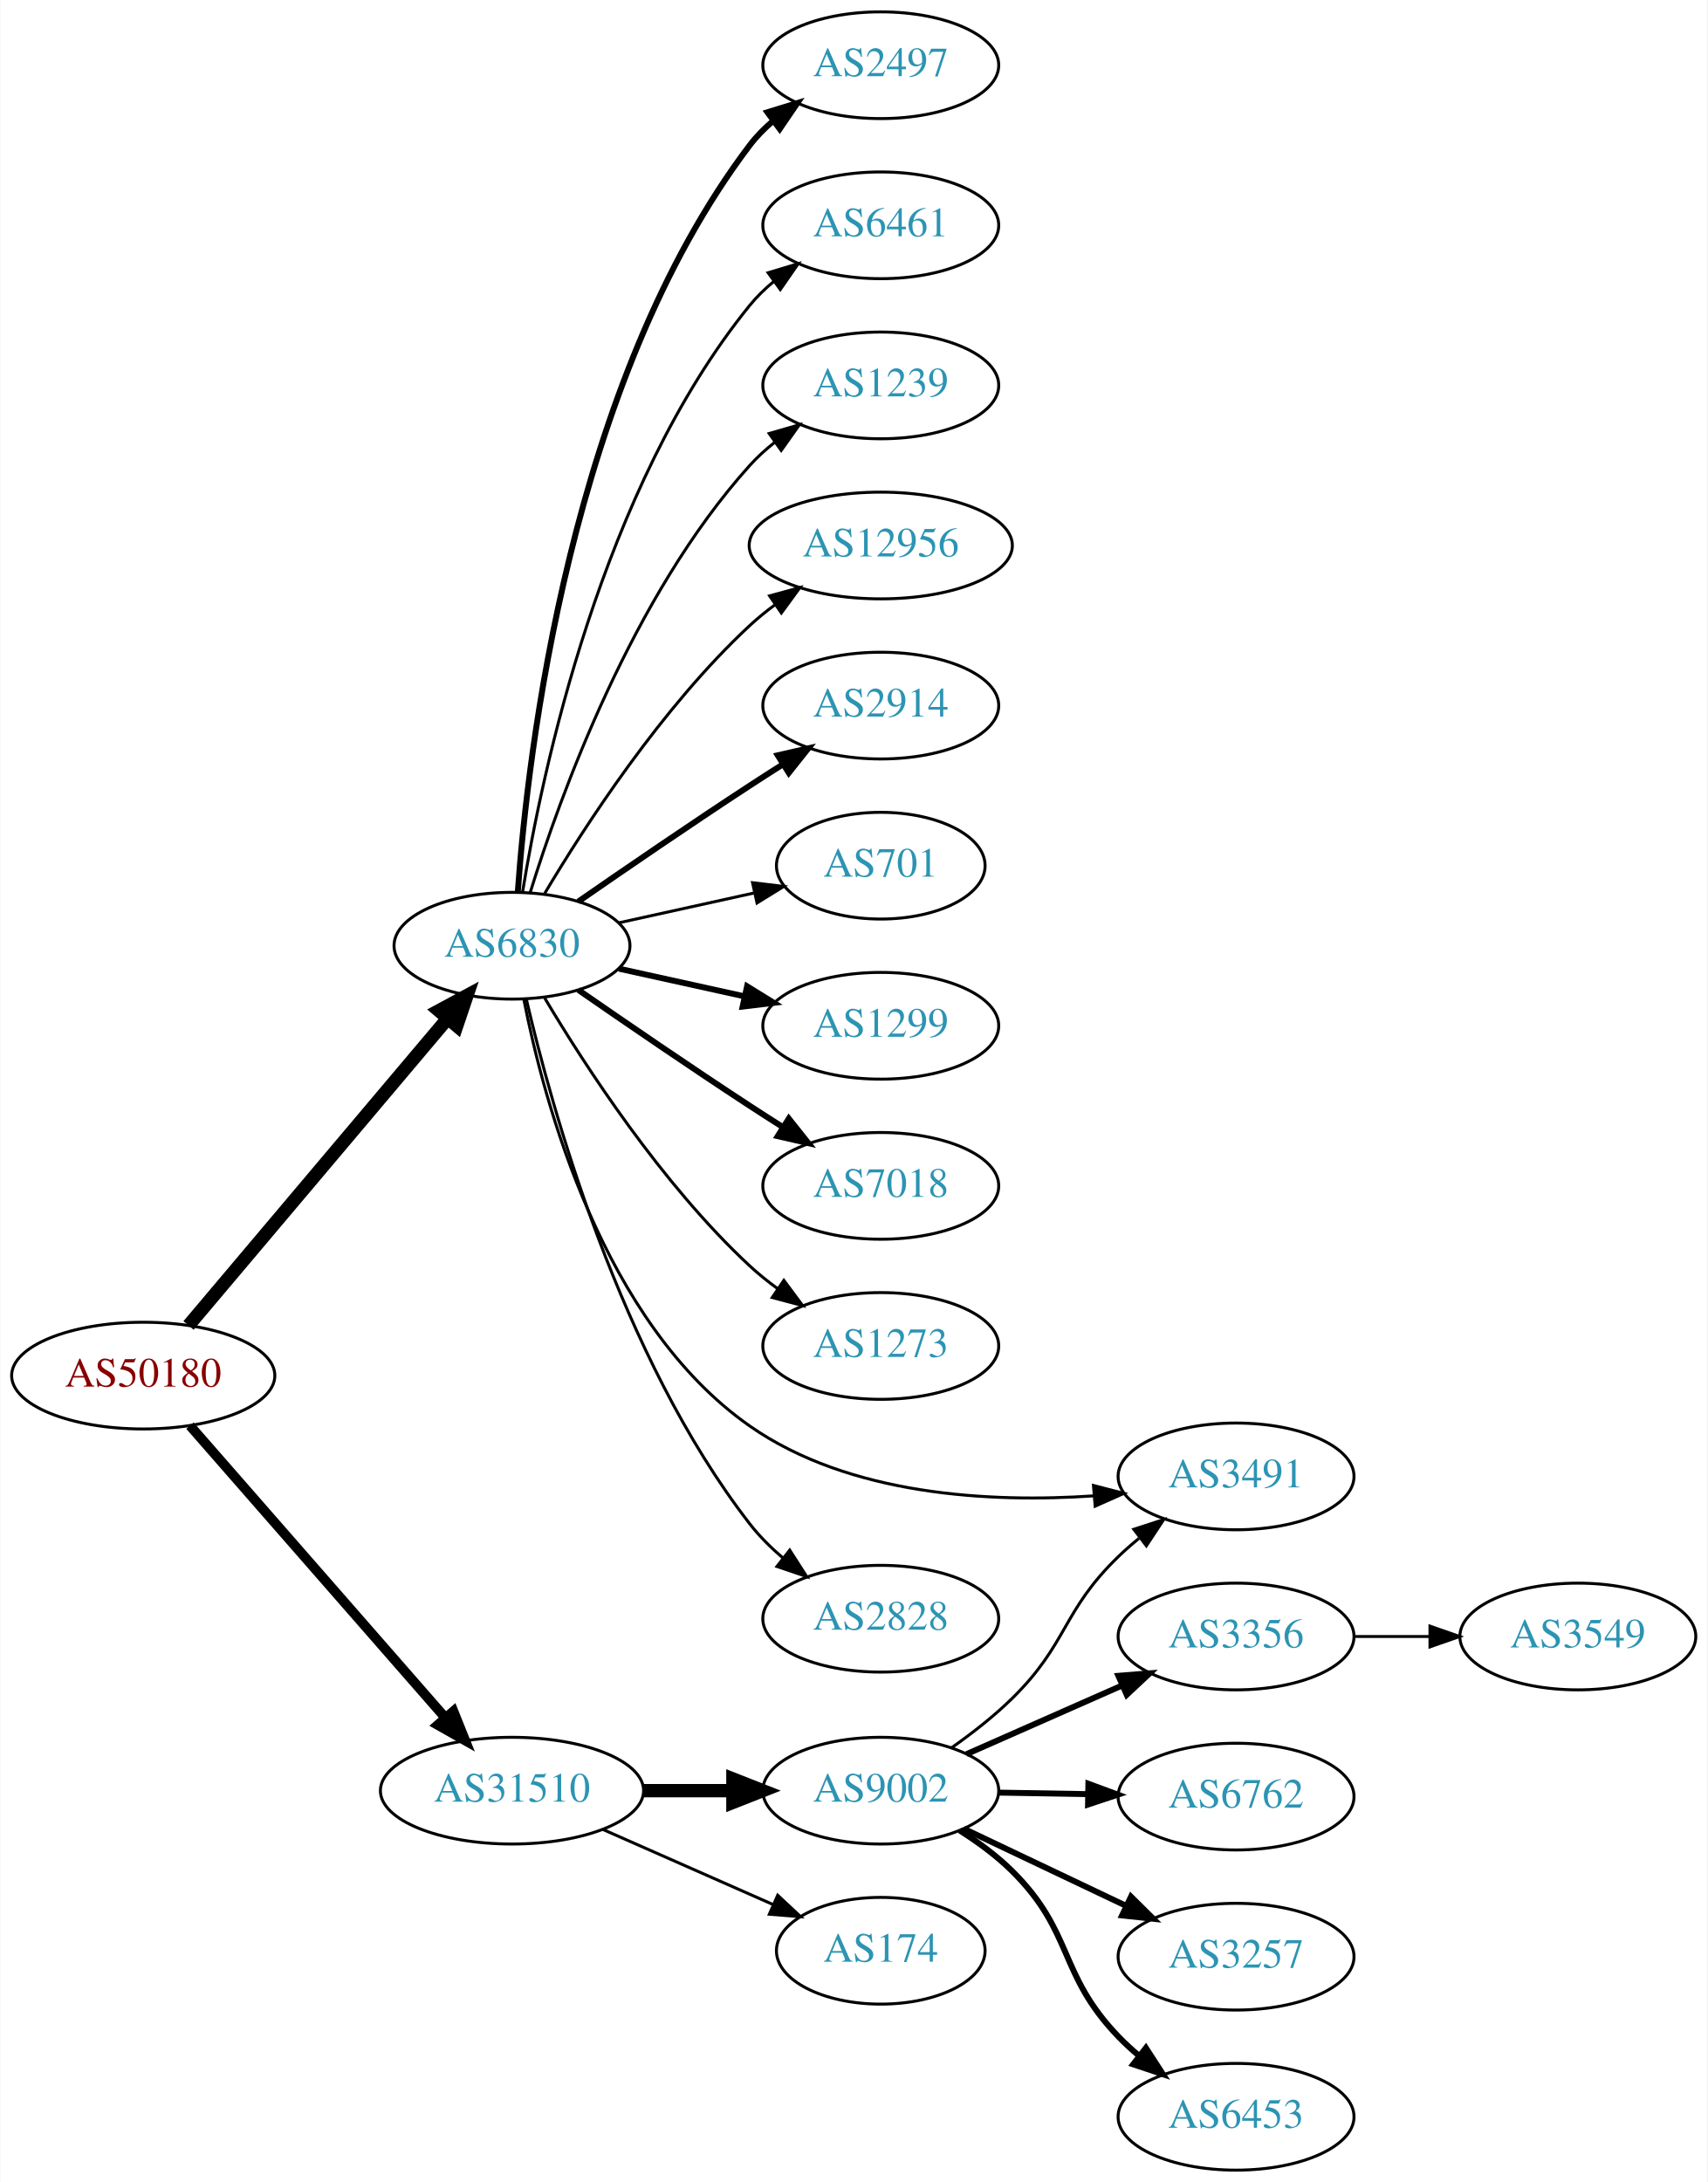
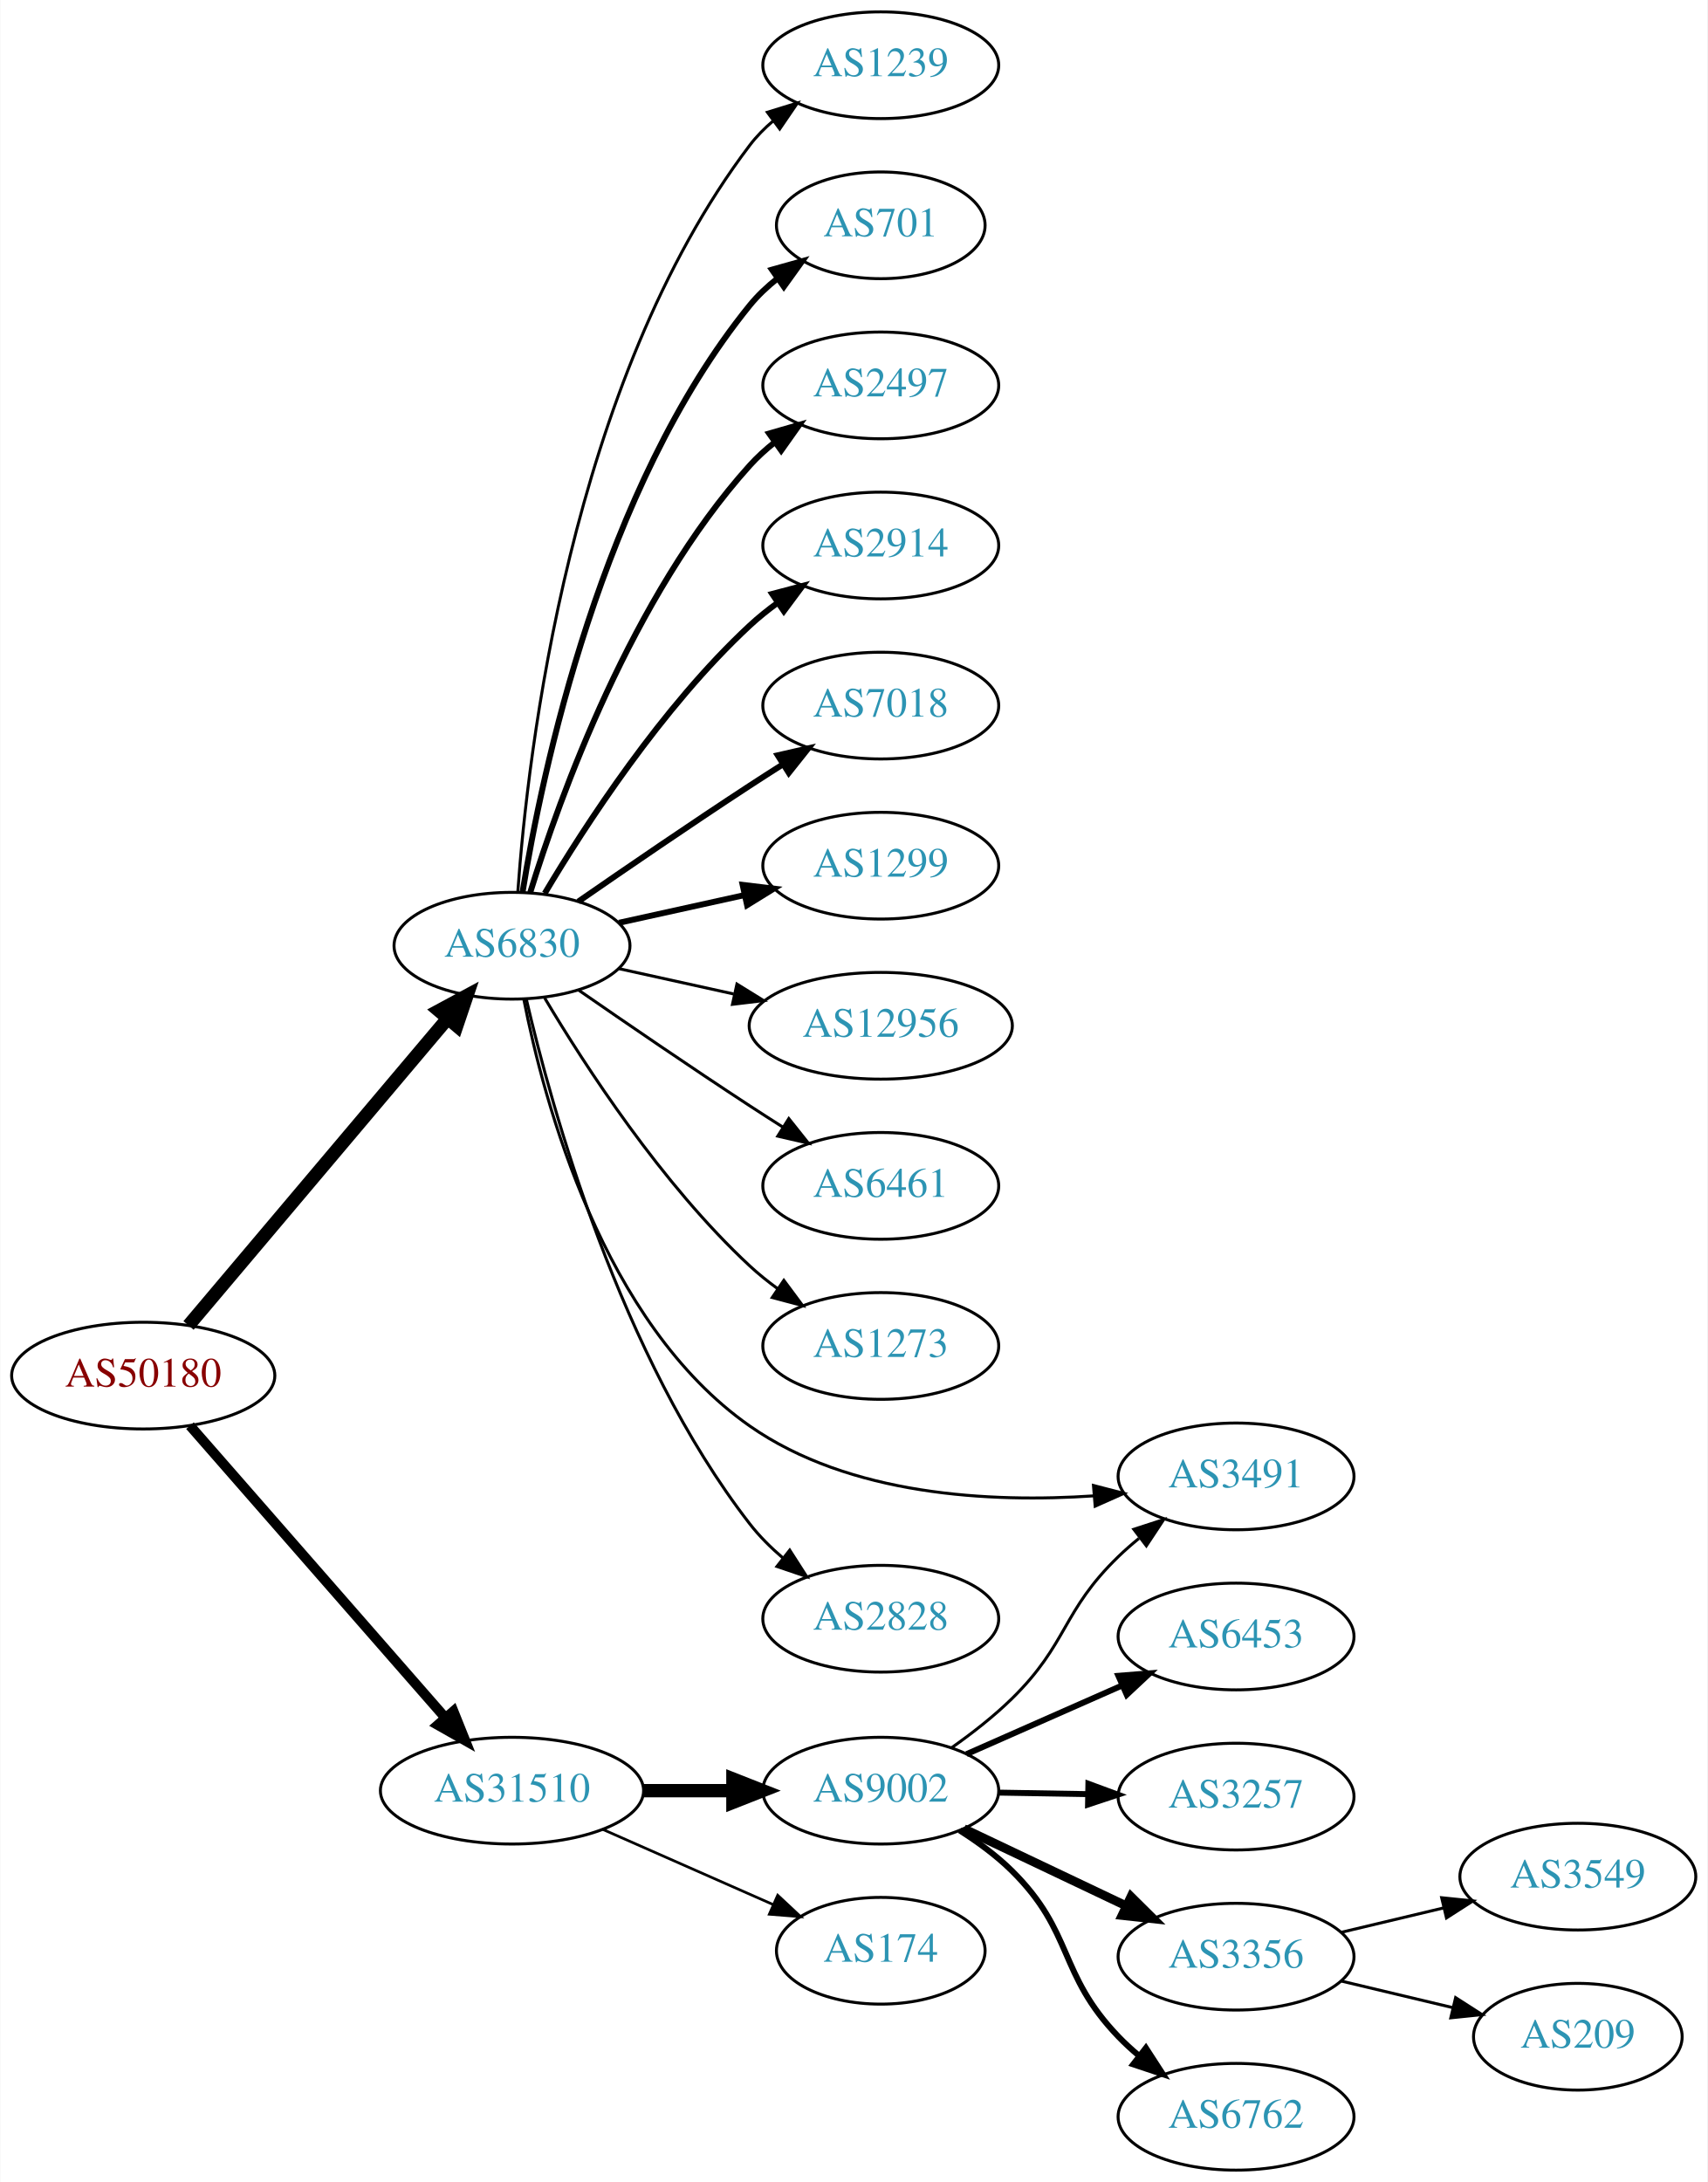
<svg xmlns="http://www.w3.org/2000/svg" xmlns:xlink="http://www.w3.org/1999/xlink" width="576pt" height="736pt" viewBox="0.00 0.00 575.76 736.00">
  <g id="graph0" class="graph" transform="scale(1 1) rotate(0) translate(4 732)">
    <polygon fill="white" stroke="none" points="-4,4 -4,-732 571.762,-732 571.762,4 -4,4" />
    <g id="node1" class="node">
      <g id="a_node1">
        <a xlink:href="/asn/50180" xlink:title="AS50180 ~ MED-EL-AS [AT]">
          <ellipse fill="#ffffff" stroke="black" cx="44.196" cy="-268" rx="44.393" ry="18" />
          <text text-anchor="middle" x="44.196" y="-264.3" font-family="Times,serif" font-size="14.00" fill="#880000">AS50180</text>
        </a>
      </g>
    </g>
    <g id="node2" class="node">
      <g id="a_node2">
        <a xlink:href="/asn/6830" xlink:title="AS6830 ~ LGI-UPC [AT]">
          <ellipse fill="#ffffff" stroke="black" cx="168.588" cy="-413" rx="39.794" ry="18" />
          <text text-anchor="middle" x="168.588" y="-409.3" font-family="Times,serif" font-size="14.00" fill="#2c94b3">AS6830</text>
        </a>
      </g>
    </g>
    <g id="edge1" class="edge">
      <path fill="none" stroke="black" stroke-width="4.5" d="M59.475,-284.917C81.032,-310.456 122.001,-358.992 146.848,-388.429" />
      <polygon fill="black" stroke="black" stroke-width="4.5" points="143.941,-391.089 153.4,-396.191 149.958,-386.009 143.941,-391.089" />
    </g>
    <g id="node3" class="node">
      <g id="a_node3">
        <a xlink:href="/asn/31510" xlink:title="AS31510 ~ Innsbrucker Kommunalbetriebe AG [AT]">
          <ellipse fill="#ffffff" stroke="black" cx="168.588" cy="-128" rx="44.393" ry="18" />
          <text text-anchor="middle" x="168.588" y="-124.3" font-family="Times,serif" font-size="14.00" fill="#2c94b3">AS31510</text>
        </a>
      </g>
    </g>
    <g id="edge2" class="edge">
-       <path fill="none" stroke="black" stroke-width="3.3" d="M59.959,-251.113C81.37,-226.622 121.177,-181.088 145.918,-152.787" />
-       <polygon fill="black" stroke="black" stroke-width="3.3" points="148.826,-154.779 152.773,-144.947 143.556,-150.172 148.826,-154.779" />
+       <path fill="none" stroke="black" stroke-width="3.375" d="M59.959,-251.113C81.37,-226.622 121.177,-181.088 145.918,-152.787" />
+       <polygon fill="black" stroke="black" stroke-width="3.375" points="148.826,-154.779 152.773,-144.947 143.556,-150.172 148.826,-154.779" />
    </g>
    <g id="node4" class="node">
      <g id="a_node4">
-         <a xlink:href="/asn/2497" xlink:title="AS2497 ~ Internet Initiative Japan Inc. [JP]">
+         <a xlink:href="/asn/1239" xlink:title="AS1239 ~ Sprint [US]">
          <ellipse fill="#ffffff" stroke="black" cx="292.98" cy="-710" rx="39.794" ry="18" />
-           <text text-anchor="middle" x="292.98" y="-706.3" font-family="Times,serif" font-size="14.00" fill="#2c94b3">AS2497</text>
+           <text text-anchor="middle" x="292.98" y="-706.3" font-family="Times,serif" font-size="14.00" fill="#2c94b3">AS1239</text>
        </a>
      </g>
    </g>
    <g id="edge3" class="edge">
-       <path fill="none" stroke="black" stroke-width="2" d="M170.537,-431.036C173.823,-477.457 188.133,-603.007 248.784,-683 251.055,-685.995 253.763,-688.74 256.699,-691.235" />
-       <polygon fill="black" stroke="black" stroke-width="2" points="254.739,-694.138 264.864,-697.256 258.893,-688.504 254.739,-694.138" />
+       <path fill="none" stroke="black" d="M170.537,-431.036C173.823,-477.457 188.133,-603.007 248.784,-683 251.055,-685.995 253.763,-688.74 256.699,-691.235" />
+       <polygon fill="black" stroke="black" points="254.739,-694.138 264.864,-697.256 258.893,-688.504 254.739,-694.138" />
    </g>
    <g id="node5" class="node">
      <g id="a_node5">
-         <a xlink:href="/asn/6461" xlink:title="AS6461 ~ ZAYO-6461 [US]">
-           <ellipse fill="#ffffff" stroke="black" cx="292.98" cy="-656" rx="39.794" ry="18" />
-           <text text-anchor="middle" x="292.98" y="-652.3" font-family="Times,serif" font-size="14.00" fill="#2c94b3">AS6461</text>
+         <a xlink:href="/asn/701" xlink:title="AS701 ~ UUNET [US]">
+           <ellipse fill="#ffffff" stroke="black" cx="292.98" cy="-656" rx="35.194" ry="18" />
+           <text text-anchor="middle" x="292.98" y="-652.3" font-family="Times,serif" font-size="14.00" fill="#2c94b3">AS701</text>
        </a>
      </g>
    </g>
    <g id="edge4" class="edge">
-       <path fill="none" stroke="black" d="M172.169,-431.178C178.624,-470.997 198.695,-567.286 248.784,-629 251.153,-631.918 253.926,-634.612 256.903,-637.075" />
-       <polygon fill="black" stroke="black" points="254.978,-640.003 265.125,-643.052 259.094,-634.341 254.978,-640.003" />
+       <path fill="none" stroke="black" stroke-width="2" d="M172.169,-431.178C178.624,-470.997 198.695,-567.286 248.784,-629 251.48,-632.322 254.7,-635.352 258.149,-638.083" />
+       <polygon fill="black" stroke="black" stroke-width="2" points="256.274,-641.043 266.474,-643.906 260.286,-635.307 256.274,-641.043" />
    </g>
    <g id="node6" class="node">
      <g id="a_node6">
-         <a xlink:href="/asn/1239" xlink:title="AS1239 ~ Sprint [US]">
+         <a xlink:href="/asn/2497" xlink:title="AS2497 ~ Internet Initiative Japan Inc. [JP]">
          <ellipse fill="#ffffff" stroke="black" cx="292.98" cy="-602" rx="39.794" ry="18" />
-           <text text-anchor="middle" x="292.98" y="-598.3" font-family="Times,serif" font-size="14.00" fill="#2c94b3">AS1239</text>
+           <text text-anchor="middle" x="292.98" y="-598.3" font-family="Times,serif" font-size="14.00" fill="#2c94b3">AS2497</text>
        </a>
      </g>
    </g>
    <g id="edge5" class="edge">
-       <path fill="none" stroke="black" d="M174.726,-430.94C184.629,-462.979 208.966,-530.812 248.784,-575 251.3,-577.792 254.172,-580.401 257.211,-582.812" />
-       <polygon fill="black" stroke="black" points="255.34,-585.776 265.519,-588.715 259.394,-580.07 255.34,-585.776" />
+       <path fill="none" stroke="black" stroke-width="2" d="M174.726,-430.94C184.629,-462.979 208.966,-530.812 248.784,-575 251.3,-577.792 254.172,-580.401 257.211,-582.812" />
+       <polygon fill="black" stroke="black" stroke-width="2" points="255.34,-585.776 265.519,-588.715 259.394,-580.07 255.34,-585.776" />
    </g>
    <g id="node7" class="node">
      <g id="a_node7">
-         <a xlink:href="/asn/12956" xlink:title="AS12956 ~ TELXIUS [ES]">
-           <ellipse fill="#ffffff" stroke="black" cx="292.98" cy="-548" rx="44.393" ry="18" />
-           <text text-anchor="middle" x="292.98" y="-544.3" font-family="Times,serif" font-size="14.00" fill="#2c94b3">AS12956</text>
+         <a xlink:href="/asn/2914" xlink:title="AS2914 ~ NTT America, Inc. [US]">
+           <ellipse fill="#ffffff" stroke="black" cx="292.98" cy="-548" rx="39.794" ry="18" />
+           <text text-anchor="middle" x="292.98" y="-544.3" font-family="Times,serif" font-size="14.00" fill="#2c94b3">AS2914</text>
        </a>
      </g>
    </g>
    <g id="edge6" class="edge">
-       <path fill="none" stroke="black" d="M179.634,-430.671C193.205,-453.472 219.137,-493.472 248.784,-521 251.391,-523.42 254.244,-525.746 257.203,-527.948" />
-       <polygon fill="black" stroke="black" points="255.481,-531.012 265.703,-533.8 259.451,-525.246 255.481,-531.012" />
+       <path fill="none" stroke="black" stroke-width="2" d="M179.634,-430.671C193.205,-453.472 219.137,-493.472 248.784,-521 251.691,-523.699 254.904,-526.28 258.228,-528.703" />
+       <polygon fill="black" stroke="black" stroke-width="2" points="256.363,-531.667 266.606,-534.375 260.287,-525.87 256.363,-531.667" />
    </g>
    <g id="node8" class="node">
      <g id="a_node8">
-         <a xlink:href="/asn/2914" xlink:title="AS2914 ~ NTT America, Inc. [US]">
+         <a xlink:href="/asn/7018" xlink:title="AS7018 ~ AT&amp;T Services, Inc. [US]">
          <ellipse fill="#ffffff" stroke="black" cx="292.98" cy="-494" rx="39.794" ry="18" />
-           <text text-anchor="middle" x="292.98" y="-490.3" font-family="Times,serif" font-size="14.00" fill="#2c94b3">AS2914</text>
+           <text text-anchor="middle" x="292.98" y="-490.3" font-family="Times,serif" font-size="14.00" fill="#2c94b3">AS7018</text>
        </a>
      </g>
    </g>
    <g id="edge7" class="edge">
      <path fill="none" stroke="black" stroke-width="2" d="M190.945,-427.901C206.796,-438.877 228.999,-454.079 248.784,-467 252.366,-469.339 256.137,-471.759 259.897,-474.144" />
      <polygon fill="black" stroke="black" stroke-width="2" points="258.23,-477.231 268.558,-479.596 261.959,-471.307 258.23,-477.231" />
    </g>
    <g id="node9" class="node">
      <g id="a_node9">
-         <a xlink:href="/asn/701" xlink:title="AS701 ~ UUNET [US]">
-           <ellipse fill="#ffffff" stroke="black" cx="292.98" cy="-440" rx="35.194" ry="18" />
-           <text text-anchor="middle" x="292.98" y="-436.3" font-family="Times,serif" font-size="14.00" fill="#2c94b3">AS701</text>
+         <a xlink:href="/asn/1299" xlink:title="AS1299 ~ Telia Carrier [EU]">
+           <ellipse fill="#ffffff" stroke="black" cx="292.98" cy="-440" rx="39.794" ry="18" />
+           <text text-anchor="middle" x="292.98" y="-436.3" font-family="Times,serif" font-size="14.00" fill="#2c94b3">AS1299</text>
        </a>
      </g>
    </g>
    <g id="edge8" class="edge">
-       <path fill="none" stroke="black" d="M204.661,-420.737C218.894,-423.877 235.449,-427.529 250.293,-430.804" />
-       <polygon fill="black" stroke="black" points="249.728,-434.263 260.247,-433 251.236,-427.428 249.728,-434.263" />
+       <path fill="none" stroke="black" stroke-width="2" d="M204.661,-420.737C217.848,-423.646 233.028,-426.995 246.994,-430.076" />
+       <polygon fill="black" stroke="black" stroke-width="2" points="246.383,-433.525 256.903,-432.262 247.891,-426.69 246.383,-433.525" />
    </g>
    <g id="node10" class="node">
      <g id="a_node10">
-         <a xlink:href="/asn/1299" xlink:title="AS1299 ~ Telia Carrier [EU]">
-           <ellipse fill="#ffffff" stroke="black" cx="292.98" cy="-386" rx="39.794" ry="18" />
-           <text text-anchor="middle" x="292.98" y="-382.3" font-family="Times,serif" font-size="14.00" fill="#2c94b3">AS1299</text>
+         <a xlink:href="/asn/12956" xlink:title="AS12956 ~ TELXIUS [ES]">
+           <ellipse fill="#ffffff" stroke="black" cx="292.98" cy="-386" rx="44.393" ry="18" />
+           <text text-anchor="middle" x="292.98" y="-382.3" font-family="Times,serif" font-size="14.00" fill="#2c94b3">AS12956</text>
        </a>
      </g>
    </g>
    <g id="edge9" class="edge">
-       <path fill="none" stroke="black" stroke-width="2" d="M204.661,-405.263C217.848,-402.354 233.028,-399.005 246.994,-395.924" />
-       <polygon fill="black" stroke="black" stroke-width="2" points="247.891,-399.31 256.903,-393.738 246.383,-392.475 247.891,-399.31" />
+       <path fill="none" stroke="black" d="M204.661,-405.263C216.7,-402.607 230.4,-399.585 243.321,-396.734" />
+       <polygon fill="black" stroke="black" points="244.459,-400.068 253.47,-394.495 242.951,-393.232 244.459,-400.068" />
    </g>
    <g id="node11" class="node">
      <g id="a_node11">
-         <a xlink:href="/asn/7018" xlink:title="AS7018 ~ AT&amp;T Services, Inc. [US]">
+         <a xlink:href="/asn/6461" xlink:title="AS6461 ~ ZAYO-6461 [US]">
          <ellipse fill="#ffffff" stroke="black" cx="292.98" cy="-332" rx="39.794" ry="18" />
-           <text text-anchor="middle" x="292.98" y="-328.3" font-family="Times,serif" font-size="14.00" fill="#2c94b3">AS7018</text>
+           <text text-anchor="middle" x="292.98" y="-328.3" font-family="Times,serif" font-size="14.00" fill="#2c94b3">AS6461</text>
        </a>
      </g>
    </g>
    <g id="edge10" class="edge">
-       <path fill="none" stroke="black" stroke-width="2" d="M190.945,-398.099C206.796,-387.123 228.999,-371.921 248.784,-359 252.366,-356.661 256.137,-354.241 259.897,-351.856" />
-       <polygon fill="black" stroke="black" stroke-width="2" points="261.959,-354.693 268.558,-346.404 258.23,-348.769 261.959,-354.693" />
+       <path fill="none" stroke="black" d="M190.945,-398.099C206.796,-387.123 228.999,-371.921 248.784,-359 252.366,-356.661 256.137,-354.241 259.897,-351.856" />
+       <polygon fill="black" stroke="black" points="261.959,-354.693 268.558,-346.404 258.23,-348.769 261.959,-354.693" />
    </g>
    <g id="node12" class="node">
      <g id="a_node12">
        <a xlink:href="/asn/1273" xlink:title="AS1273 ~ Vodafone Group PLC [EU]">
          <ellipse fill="#ffffff" stroke="black" cx="292.98" cy="-278" rx="39.794" ry="18" />
          <text text-anchor="middle" x="292.98" y="-274.3" font-family="Times,serif" font-size="14.00" fill="#2c94b3">AS1273</text>
        </a>
      </g>
    </g>
    <g id="edge11" class="edge">
      <path fill="none" stroke="black" d="M179.634,-395.329C193.205,-372.528 219.137,-332.528 248.784,-305 251.691,-302.301 254.904,-299.72 258.228,-297.297" />
      <polygon fill="black" stroke="black" points="260.287,-300.13 266.606,-291.625 256.363,-294.333 260.287,-300.13" />
    </g>
    <g id="node13" class="node">
      <g id="a_node13">
        <a xlink:href="/asn/3491" xlink:title="AS3491 ~ PCCW Global, Inc. [US]">
          <ellipse fill="#ffffff" stroke="black" cx="412.823" cy="-234" rx="39.794" ry="18" />
          <text text-anchor="middle" x="412.823" y="-230.3" font-family="Times,serif" font-size="14.00" fill="#2c94b3">AS3491</text>
        </a>
      </g>
    </g>
    <g id="edge12" class="edge">
      <path fill="none" stroke="black" d="M172.566,-394.952C179.294,-360.499 199.132,-285.702 248.784,-251 282.435,-227.481 329.933,-225.071 364.986,-227.447" />
      <polygon fill="black" stroke="black" points="364.723,-230.937 374.978,-228.275 365.301,-223.961 364.723,-230.937" />
    </g>
    <g id="node14" class="node">
      <g id="a_node14">
        <a xlink:href="/asn/2828" xlink:title="AS2828 ~ XO-AS15 [US]">
          <ellipse fill="#ffffff" stroke="black" cx="292.98" cy="-186" rx="39.794" ry="18" />
          <text text-anchor="middle" x="292.98" y="-182.3" font-family="Times,serif" font-size="14.00" fill="#2c94b3">AS2828</text>
        </a>
      </g>
    </g>
    <g id="edge13" class="edge">
      <path fill="none" stroke="black" d="M173.433,-394.934C181.91,-358.407 205.015,-274.455 248.784,-218 251.99,-213.865 255.864,-210.006 259.958,-206.501" />
      <polygon fill="black" stroke="black" points="262.27,-209.137 267.988,-200.217 257.956,-203.624 262.27,-209.137" />
    </g>
    <g id="node15" class="node">
      <g id="a_node15">
        <a xlink:href="/asn/9002" xlink:title="AS9002 ~ RETN Limited [EU]">
          <ellipse fill="#ffffff" stroke="black" cx="292.98" cy="-128" rx="39.794" ry="18" />
          <text text-anchor="middle" x="292.98" y="-124.3" font-family="Times,serif" font-size="14.00" fill="#2c94b3">AS9002</text>
        </a>
      </g>
    </g>
    <g id="edge14" class="edge">
      <path fill="none" stroke="black" stroke-width="4.5" d="M213.084,-128C222.773,-128 233.11,-128 243.002,-128" />
      <polygon fill="black" stroke="black" stroke-width="4.5" points="243.105,-131.938 253.105,-128 243.105,-124.063 243.105,-131.938" />
    </g>
    <g id="node16" class="node">
      <g id="a_node16">
        <a xlink:href="/asn/174" xlink:title="AS174 ~ Cogent Communications [US]">
          <ellipse fill="#ffffff" stroke="black" cx="292.98" cy="-74" rx="35.194" ry="18" />
          <text text-anchor="middle" x="292.98" y="-70.3" font-family="Times,serif" font-size="14.00" fill="#2c94b3">AS174</text>
        </a>
      </g>
    </g>
    <g id="edge15" class="edge">
-       <path fill="none" stroke="black" d="M199.216,-114.928C216.487,-107.308 238.378,-97.65 256.556,-89.629" />
-       <polygon fill="black" stroke="black" points="258.213,-92.724 265.949,-85.485 255.387,-86.32 258.213,-92.724" />
-     </g>
-     <g id="edge19" class="edge">
+       <path fill="none" stroke="black" stroke-width="0.9" d="M199.216,-114.928C216.487,-107.308 238.378,-97.65 256.556,-89.629" />
+       <polygon fill="black" stroke="black" stroke-width="0.9" points="258.213,-92.724 265.949,-85.485 255.387,-86.32 258.213,-92.724" />
+     </g>
+     <g id="edge20" class="edge">
      <path fill="none" stroke="black" d="M316.979,-142.552C323.823,-147.384 331.109,-153.059 337.176,-159 356.23,-177.657 354.005,-188.464 373.176,-207 375.328,-209.08 377.653,-211.117 380.058,-213.08" />
      <polygon fill="black" stroke="black" points="378.331,-216.163 388.41,-219.428 382.567,-210.59 378.331,-216.163" />
    </g>
    <g id="node17" class="node">
      <g id="a_node17">
-         <a xlink:href="/asn/3356" xlink:title="AS3356 ~ Level 3 Parent, LLC [US]">
+         <a xlink:href="/asn/6453" xlink:title="AS6453 ~ TATA COMMUNICATIONS (AMERICA) INC [US]">
          <ellipse fill="#ffffff" stroke="black" cx="412.823" cy="-180" rx="39.794" ry="18" />
-           <text text-anchor="middle" x="412.823" y="-176.3" font-family="Times,serif" font-size="14.00" fill="#2c94b3">AS3356</text>
+           <text text-anchor="middle" x="412.823" y="-176.3" font-family="Times,serif" font-size="14.00" fill="#2c94b3">AS6453</text>
        </a>
      </g>
    </g>
    <g id="edge16" class="edge">
      <path fill="none" stroke="black" stroke-width="2" d="M321.907,-140.323C337.497,-147.202 357.133,-155.867 374.075,-163.343" />
      <polygon fill="black" stroke="black" stroke-width="2" points="373.126,-166.75 383.688,-167.585 375.952,-160.346 373.126,-166.75" />
    </g>
    <g id="node18" class="node">
      <g id="a_node18">
-         <a xlink:href="/asn/6762" xlink:title="AS6762 ~ TELECOM ITALIA SPARKLE S.p.A. [IT]">
+         <a xlink:href="/asn/3257" xlink:title="AS3257 ~ GTT [DE]">
          <ellipse fill="#ffffff" stroke="black" cx="412.823" cy="-126" rx="39.794" ry="18" />
-           <text text-anchor="middle" x="412.823" y="-122.3" font-family="Times,serif" font-size="14.00" fill="#2c94b3">AS6762</text>
+           <text text-anchor="middle" x="412.823" y="-122.3" font-family="Times,serif" font-size="14.00" fill="#2c94b3">AS3257</text>
        </a>
      </g>
    </g>
    <g id="edge17" class="edge">
      <path fill="none" stroke="black" stroke-width="2" d="M332.893,-127.34C342.446,-127.177 352.796,-127.002 362.759,-126.833" />
      <polygon fill="black" stroke="black" stroke-width="2" points="363.012,-130.329 372.951,-126.66 362.893,-123.33 363.012,-130.329" />
    </g>
    <g id="node19" class="node">
      <g id="a_node19">
-         <a xlink:href="/asn/3257" xlink:title="AS3257 ~ GTT [DE]">
+         <a xlink:href="/asn/3356" xlink:title="AS3356 ~ Level 3 Parent, LLC [US]">
          <ellipse fill="#ffffff" stroke="black" cx="412.823" cy="-72" rx="39.794" ry="18" />
-           <text text-anchor="middle" x="412.823" y="-68.3" font-family="Times,serif" font-size="14.00" fill="#2c94b3">AS3257</text>
+           <text text-anchor="middle" x="412.823" y="-68.3" font-family="Times,serif" font-size="14.00" fill="#2c94b3">AS3356</text>
        </a>
      </g>
    </g>
    <g id="edge18" class="edge">
-       <path fill="none" stroke="black" stroke-width="2" d="M321.016,-115.152C337.184,-107.469 357.936,-97.608 375.52,-89.252" />
-       <polygon fill="black" stroke="black" stroke-width="2" points="377.384,-92.241 384.913,-84.788 374.379,-85.919 377.384,-92.241" />
+       <path fill="none" stroke="black" stroke-width="3" d="M321.016,-115.152C337.184,-107.469 357.936,-97.608 375.52,-89.252" />
+       <polygon fill="black" stroke="black" stroke-width="3" points="377.384,-92.241 384.913,-84.788 374.379,-85.919 377.384,-92.241" />
    </g>
    <g id="node20" class="node">
      <g id="a_node20">
-         <a xlink:href="/asn/6453" xlink:title="AS6453 ~ TATA COMMUNICATIONS (AMERICA) INC [US]">
+         <a xlink:href="/asn/6762" xlink:title="AS6762 ~ TELECOM ITALIA SPARKLE S.p.A. [IT]">
          <ellipse fill="#ffffff" stroke="black" cx="412.823" cy="-18" rx="39.794" ry="18" />
-           <text text-anchor="middle" x="412.823" y="-14.3" font-family="Times,serif" font-size="14.00" fill="#2c94b3">AS6453</text>
-         </a>
-       </g>
-     </g>
-     <g id="edge20" class="edge">
+           <text text-anchor="middle" x="412.823" y="-14.3" font-family="Times,serif" font-size="14.00" fill="#2c94b3">AS6762</text>
+         </a>
+       </g>
+     </g>
+     <g id="edge19" class="edge">
      <path fill="none" stroke="black" stroke-width="2" d="M319.568,-114.598C325.73,-110.697 332.016,-106.095 337.176,-101 358.231,-80.211 352.661,-66.321 373.176,-45 375.251,-42.844 377.522,-40.752 379.89,-38.752" />
      <polygon fill="black" stroke="black" stroke-width="2" points="382.411,-41.226 388.174,-32.336 378.124,-35.692 382.411,-41.226" />
    </g>
    <g id="node21" class="node">
      <g id="a_node21">
        <a xlink:href="/asn/3549" xlink:title="AS3549 ~ Level 3 Parent, LLC [US]">
-           <ellipse fill="#ffffff" stroke="black" cx="528.116" cy="-180" rx="39.794" ry="18" />
-           <text text-anchor="middle" x="528.116" y="-176.3" font-family="Times,serif" font-size="14.00" fill="#2c94b3">AS3549</text>
+           <ellipse fill="#ffffff" stroke="black" cx="528.116" cy="-99" rx="39.794" ry="18" />
+           <text text-anchor="middle" x="528.116" y="-95.3" font-family="Times,serif" font-size="14.00" fill="#2c94b3">AS3549</text>
        </a>
      </g>
    </g>
    <g id="edge21" class="edge">
-       <path fill="none" stroke="black" d="M452.495,-180C460.698,-180 469.462,-180 477.994,-180" />
-       <polygon fill="black" stroke="black" points="478.233,-183.5 488.233,-180 478.233,-176.5 478.233,-183.5" />
+       <path fill="none" stroke="black" d="M448.43,-80.248C459.301,-82.838 471.456,-85.735 482.898,-88.462" />
+       <polygon fill="black" stroke="black" points="482.182,-91.889 492.721,-90.803 483.804,-85.08 482.182,-91.889" />
+     </g>
+     <g id="node22" class="node">
+       <g id="a_node22">
+         <a xlink:href="/asn/209" xlink:title="AS209 ~ CenturyLink Communications, LLC [US]">
+           <ellipse fill="#ffffff" stroke="black" cx="528.116" cy="-45" rx="35.194" ry="18" />
+           <text text-anchor="middle" x="528.116" y="-41.3" font-family="Times,serif" font-size="14.00" fill="#2c94b3">AS209</text>
+         </a>
+       </g>
+     </g>
+     <g id="edge22" class="edge">
+       <path fill="none" stroke="black" d="M448.43,-63.752C460.225,-60.941 473.529,-57.771 485.797,-54.847" />
+       <polygon fill="black" stroke="black" points="486.886,-58.186 495.802,-52.463 485.263,-51.377 486.886,-58.186" />
    </g>
  </g>
</svg>
